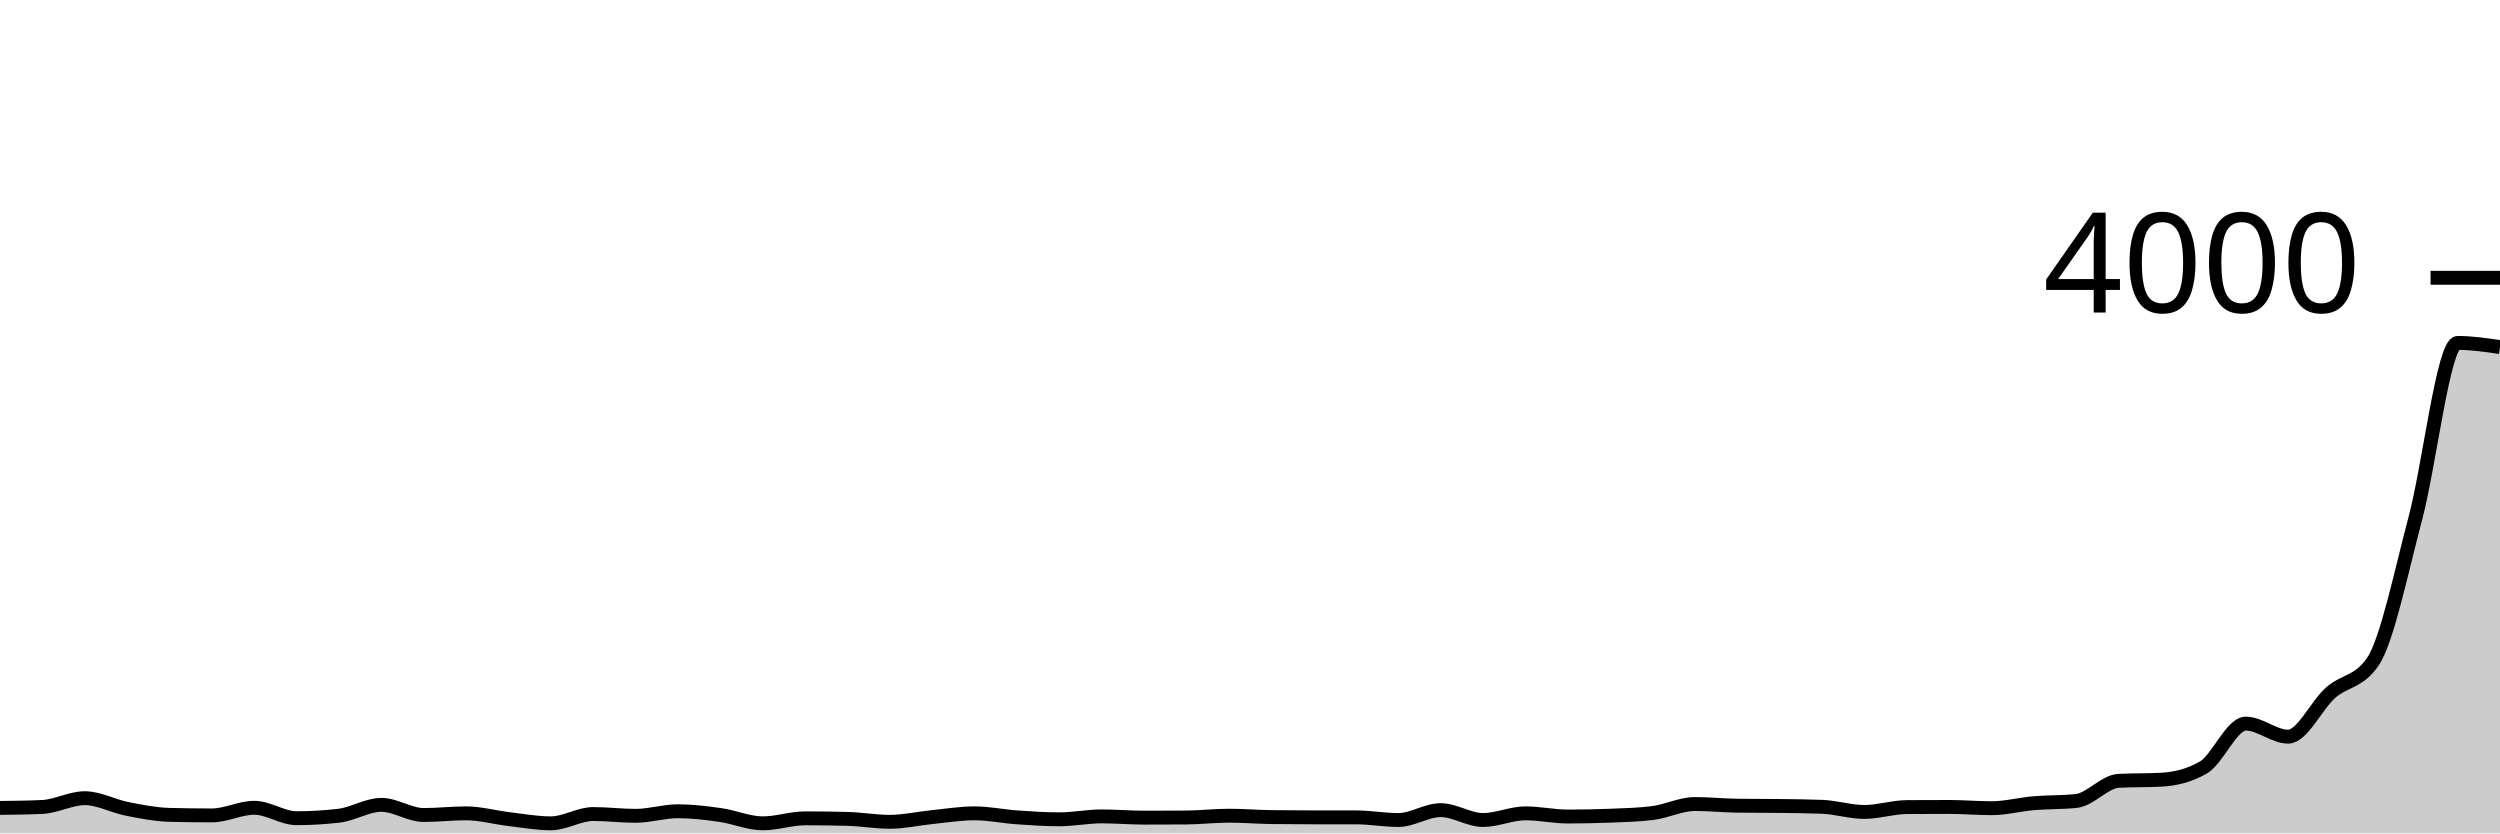
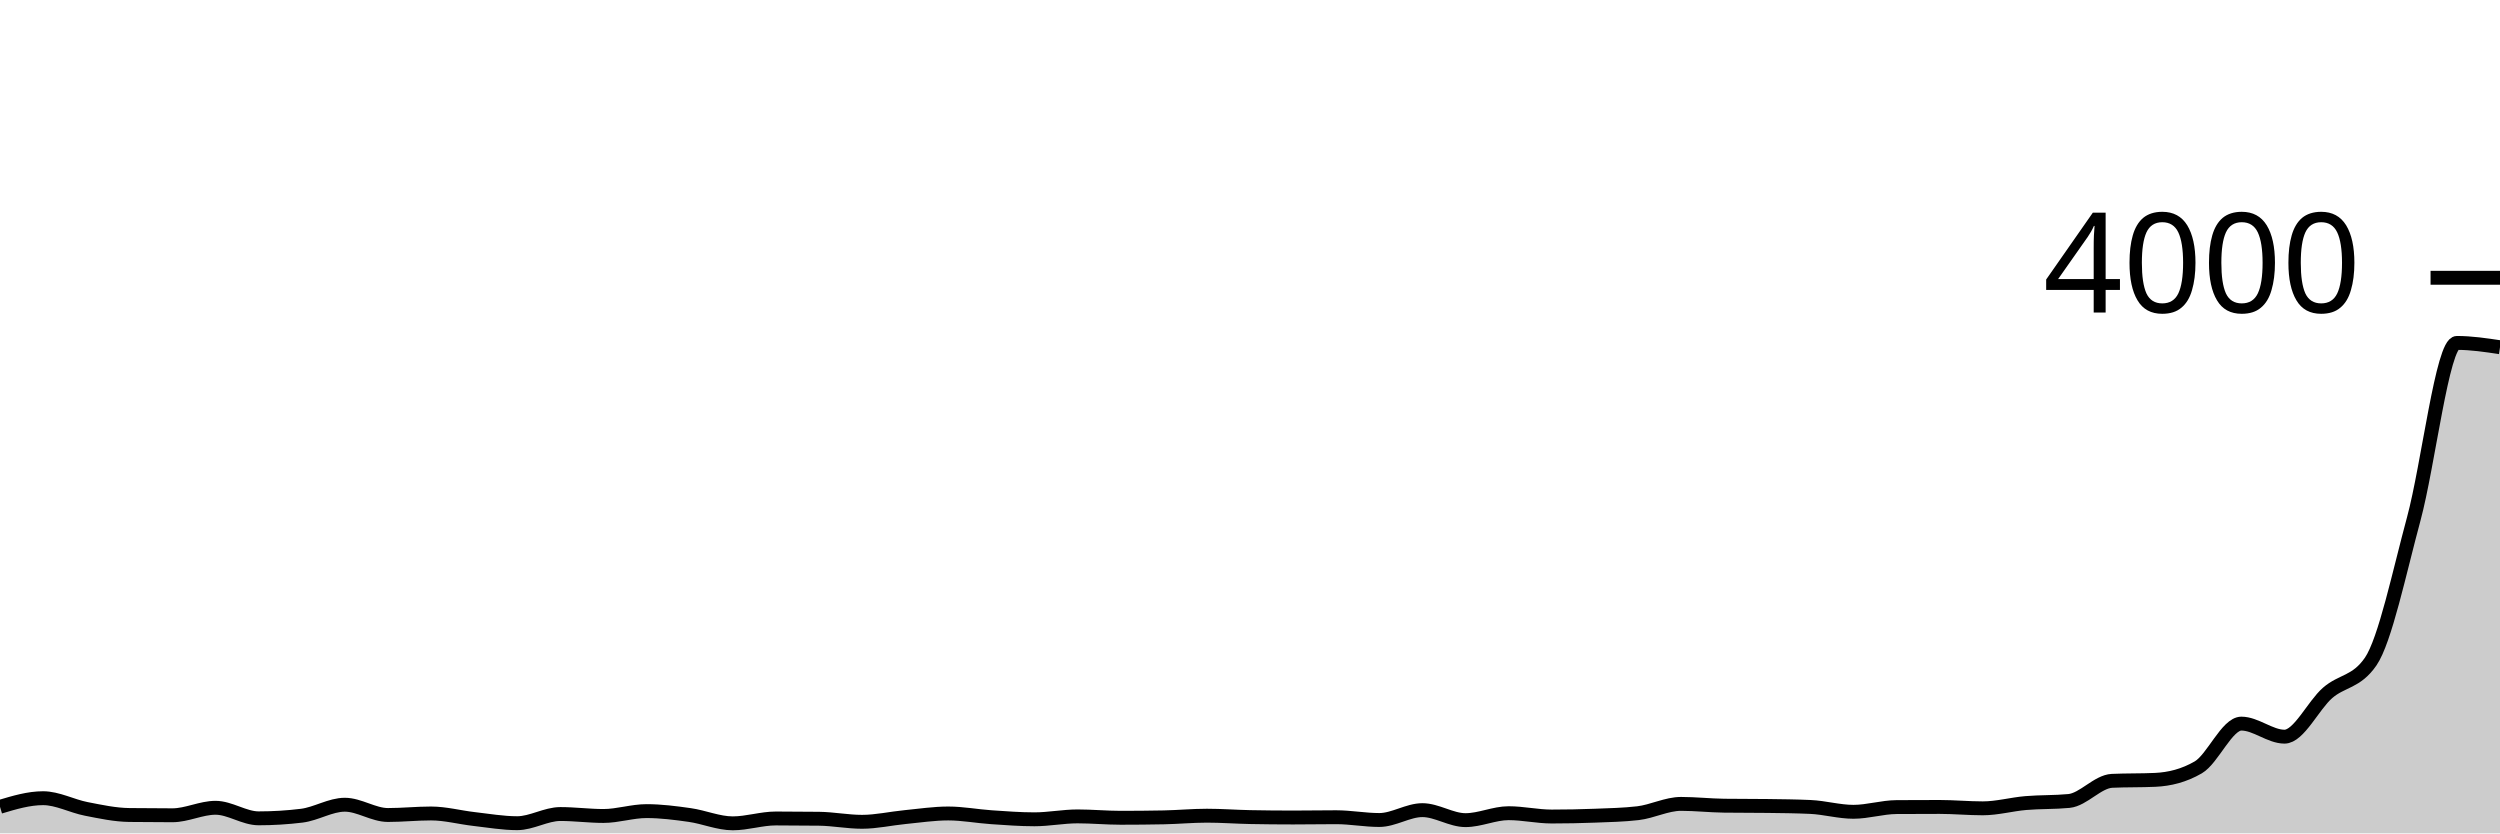
<svg xmlns="http://www.w3.org/2000/svg" viewBox="0 0 180 60">
  <g transform="translate(0,20)">
-     <path class="area" fill="rgba(0, 0, 0, 0.2)" d="M0,38.17C1.017,38.158,2.034,38.147,3.051,38.1C4.068,38.053,5.085,37.47,6.102,37.47C7.119,37.47,8.136,38.04,9.153,38.24C10.169,38.44,11.186,38.643,12.203,38.67C13.22,38.697,14.237,38.71,15.254,38.71C16.271,38.71,17.288,38.16,18.305,38.16C19.322,38.16,20.339,38.91,21.356,38.91C22.373,38.91,23.39,38.85,24.407,38.73C25.424,38.61,26.441,37.95,27.458,37.95C28.475,37.95,29.492,38.68,30.508,38.68C31.525,38.68,32.542,38.56,33.559,38.56C34.576,38.56,35.593,38.85,36.61,38.97C37.627,39.09,38.644,39.28,39.661,39.28C40.678,39.28,41.695,38.61,42.712,38.61C43.729,38.61,44.746,38.74,45.763,38.74C46.78,38.74,47.797,38.41,48.814,38.41C49.831,38.41,50.847,38.535,51.864,38.68C52.881,38.825,53.898,39.28,54.915,39.28C55.932,39.28,56.949,38.92,57.966,38.92C58.983,38.92,60,38.933,61.017,38.96C62.034,38.987,63.051,39.17,64.068,39.17C65.085,39.17,66.102,38.932,67.119,38.83C68.136,38.728,69.153,38.56,70.169,38.56C71.186,38.56,72.203,38.778,73.22,38.85C74.237,38.922,75.254,38.99,76.271,38.99C77.288,38.99,78.305,38.78,79.322,38.78C80.339,38.78,81.356,38.87,82.373,38.87C83.39,38.87,84.407,38.867,85.424,38.86C86.441,38.853,87.458,38.73,88.475,38.73C89.492,38.73,90.508,38.817,91.525,38.83C92.542,38.843,93.559,38.85,94.576,38.85C95.593,38.85,96.61,38.85,97.627,38.85C98.644,38.85,99.661,39.04,100.678,39.04C101.695,39.04,102.712,38.33,103.729,38.33C104.746,38.33,105.763,39.04,106.78,39.04C107.797,39.04,108.814,38.56,109.831,38.56C110.847,38.56,111.864,38.79,112.881,38.79C113.898,38.79,114.915,38.77,115.932,38.73C116.949,38.69,117.966,38.667,118.983,38.54C120,38.413,121.017,37.89,122.034,37.89C123.051,37.89,124.068,37.997,125.085,38.01C126.102,38.023,127.119,38.017,128.136,38.03C129.153,38.043,130.169,38.05,131.186,38.09C132.203,38.13,133.22,38.46,134.237,38.46C135.254,38.46,136.271,38.117,137.288,38.11C138.305,38.103,139.322,38.1,140.339,38.1C141.356,38.1,142.373,38.19,143.39,38.19C144.407,38.19,145.424,37.917,146.441,37.83C147.458,37.743,148.475,37.777,149.492,37.67C150.508,37.563,151.525,36.273,152.542,36.22C153.559,36.167,154.576,36.193,155.593,36.14C156.61,36.087,157.627,35.847,158.644,35.26C159.661,34.673,160.678,32.1,161.695,32.1C162.712,32.1,163.729,33.04,164.746,33.04C165.763,33.04,166.78,30.78,167.797,29.88C168.814,28.98,169.831,29.133,170.847,27.64C171.864,26.147,172.881,21.175,173.898,17.35C174.915,13.525,175.932,4.69,176.949,4.69C177.966,4.69,178.983,4.84,180,4.99L180,40C178.983,40,177.966,40,176.949,40C175.932,40,174.915,40,173.898,40C172.881,40,171.864,40,170.847,40C169.831,40,168.814,40,167.797,40C166.78,40,165.763,40,164.746,40C163.729,40,162.712,40,161.695,40C160.678,40,159.661,40,158.644,40C157.627,40,156.61,40,155.593,40C154.576,40,153.559,40,152.542,40C151.525,40,150.508,40,149.492,40C148.475,40,147.458,40,146.441,40C145.424,40,144.407,40,143.39,40C142.373,40,141.356,40,140.339,40C139.322,40,138.305,40,137.288,40C136.271,40,135.254,40,134.237,40C133.22,40,132.203,40,131.186,40C130.169,40,129.153,40,128.136,40C127.119,40,126.102,40,125.085,40C124.068,40,123.051,40,122.034,40C121.017,40,120,40,118.983,40C117.966,40,116.949,40,115.932,40C114.915,40,113.898,40,112.881,40C111.864,40,110.847,40,109.831,40C108.814,40,107.797,40,106.78,40C105.763,40,104.746,40,103.729,40C102.712,40,101.695,40,100.678,40C99.661,40,98.644,40,97.627,40C96.61,40,95.593,40,94.576,40C93.559,40,92.542,40,91.525,40C90.508,40,89.492,40,88.475,40C87.458,40,86.441,40,85.424,40C84.407,40,83.39,40,82.373,40C81.356,40,80.339,40,79.322,40C78.305,40,77.288,40,76.271,40C75.254,40,74.237,40,73.22,40C72.203,40,71.186,40,70.169,40C69.153,40,68.136,40,67.119,40C66.102,40,65.085,40,64.068,40C63.051,40,62.034,40,61.017,40C60,40,58.983,40,57.966,40C56.949,40,55.932,40,54.915,40C53.898,40,52.881,40,51.864,40C50.847,40,49.831,40,48.814,40C47.797,40,46.78,40,45.763,40C44.746,40,43.729,40,42.712,40C41.695,40,40.678,40,39.661,40C38.644,40,37.627,40,36.61,40C35.593,40,34.576,40,33.559,40C32.542,40,31.525,40,30.508,40C29.492,40,28.475,40,27.458,40C26.441,40,25.424,40,24.407,40C23.39,40,22.373,40,21.356,40C20.339,40,19.322,40,18.305,40C17.288,40,16.271,40,15.254,40C14.237,40,13.22,40,12.203,40C11.186,40,10.169,40,9.153,40C8.136,40,7.119,40,6.102,40C5.085,40,4.068,40,3.051,40C2.034,40,1.017,40,0,40Z" />
-     <path class="line" stroke="black" fill="none" d="M0,38.17C1.017,38.158,2.034,38.147,3.051,38.1C4.068,38.053,5.085,37.47,6.102,37.47C7.119,37.47,8.136,38.04,9.153,38.24C10.169,38.44,11.186,38.643,12.203,38.67C13.22,38.697,14.237,38.71,15.254,38.71C16.271,38.71,17.288,38.16,18.305,38.16C19.322,38.16,20.339,38.91,21.356,38.91C22.373,38.91,23.39,38.85,24.407,38.73C25.424,38.61,26.441,37.95,27.458,37.95C28.475,37.95,29.492,38.68,30.508,38.68C31.525,38.68,32.542,38.56,33.559,38.56C34.576,38.56,35.593,38.85,36.61,38.97C37.627,39.09,38.644,39.28,39.661,39.28C40.678,39.28,41.695,38.61,42.712,38.61C43.729,38.61,44.746,38.74,45.763,38.74C46.78,38.74,47.797,38.41,48.814,38.41C49.831,38.41,50.847,38.535,51.864,38.68C52.881,38.825,53.898,39.28,54.915,39.28C55.932,39.28,56.949,38.92,57.966,38.92C58.983,38.92,60,38.933,61.017,38.96C62.034,38.987,63.051,39.17,64.068,39.17C65.085,39.17,66.102,38.932,67.119,38.83C68.136,38.728,69.153,38.56,70.169,38.56C71.186,38.56,72.203,38.778,73.22,38.85C74.237,38.922,75.254,38.99,76.271,38.99C77.288,38.99,78.305,38.78,79.322,38.78C80.339,38.78,81.356,38.87,82.373,38.87C83.39,38.87,84.407,38.867,85.424,38.86C86.441,38.853,87.458,38.73,88.475,38.73C89.492,38.73,90.508,38.817,91.525,38.83C92.542,38.843,93.559,38.85,94.576,38.85C95.593,38.85,96.61,38.85,97.627,38.85C98.644,38.85,99.661,39.04,100.678,39.04C101.695,39.04,102.712,38.33,103.729,38.33C104.746,38.33,105.763,39.04,106.78,39.04C107.797,39.04,108.814,38.56,109.831,38.56C110.847,38.56,111.864,38.79,112.881,38.79C113.898,38.79,114.915,38.77,115.932,38.73C116.949,38.69,117.966,38.667,118.983,38.54C120,38.413,121.017,37.89,122.034,37.89C123.051,37.89,124.068,37.997,125.085,38.01C126.102,38.023,127.119,38.017,128.136,38.03C129.153,38.043,130.169,38.05,131.186,38.09C132.203,38.13,133.22,38.46,134.237,38.46C135.254,38.46,136.271,38.117,137.288,38.11C138.305,38.103,139.322,38.1,140.339,38.1C141.356,38.1,142.373,38.19,143.39,38.19C144.407,38.19,145.424,37.917,146.441,37.83C147.458,37.743,148.475,37.777,149.492,37.67C150.508,37.563,151.525,36.273,152.542,36.22C153.559,36.167,154.576,36.193,155.593,36.14C156.61,36.087,157.627,35.847,158.644,35.26C159.661,34.673,160.678,32.1,161.695,32.1C162.712,32.1,163.729,33.04,164.746,33.04C165.763,33.04,166.78,30.78,167.797,29.88C168.814,28.98,169.831,29.133,170.847,27.64C171.864,26.147,172.881,21.175,173.898,17.35C174.915,13.525,175.932,4.69,176.949,4.69C177.966,4.69,178.983,4.84,180,4.99" />
+     <path class="area" fill="rgba(0, 0, 0, 0.2)" d="M0,38.09C1.034,37.78,2.069,37.47,3.103,37.47C4.138,37.47,5.172,38.038,6.207,38.24C7.241,38.442,8.276,38.667,9.31,38.68C10.345,38.693,11.379,38.7,12.414,38.7C13.448,38.7,14.483,38.16,15.517,38.16C16.552,38.16,17.586,38.92,18.621,38.92C19.655,38.92,20.69,38.857,21.724,38.73C22.759,38.603,23.793,37.94,24.828,37.94C25.862,37.94,26.897,38.68,27.931,38.68C28.966,38.68,30,38.57,31.034,38.57C32.069,38.57,33.103,38.853,34.138,38.97C35.172,39.087,36.207,39.27,37.241,39.27C38.276,39.27,39.31,38.61,40.345,38.61C41.379,38.61,42.414,38.75,43.448,38.75C44.483,38.75,45.517,38.4,46.552,38.4C47.586,38.4,48.621,38.533,49.655,38.68C50.69,38.827,51.724,39.28,52.759,39.28C53.793,39.28,54.828,38.93,55.862,38.93C56.897,38.93,57.931,38.937,58.966,38.95C60,38.963,61.034,39.17,62.069,39.17C63.103,39.17,64.138,38.93,65.172,38.83C66.207,38.73,67.241,38.57,68.276,38.57C69.31,38.57,70.345,38.77,71.379,38.84C72.414,38.91,73.448,38.99,74.483,38.99C75.517,38.99,76.552,38.78,77.586,38.78C78.621,38.78,79.655,38.88,80.69,38.88C81.724,38.88,82.759,38.87,83.793,38.85C84.828,38.83,85.862,38.73,86.897,38.73C87.931,38.73,88.966,38.81,90,38.83C91.034,38.85,92.069,38.86,93.103,38.86C94.138,38.86,95.172,38.84,96.207,38.84C97.241,38.84,98.276,39.04,99.31,39.04C100.345,39.04,101.379,38.33,102.414,38.33C103.448,38.33,104.483,39.05,105.517,39.05C106.552,39.05,107.586,38.55,108.621,38.55C109.655,38.55,110.69,38.79,111.724,38.79C112.759,38.79,113.793,38.77,114.828,38.73C115.862,38.69,116.897,38.67,117.931,38.55C118.966,38.43,120,37.88,121.034,37.88C122.069,37.88,123.103,37.997,124.138,38.01C125.172,38.023,126.207,38.017,127.241,38.03C128.276,38.043,129.31,38.053,130.345,38.1C131.379,38.147,132.414,38.45,133.448,38.45C134.483,38.45,135.517,38.117,136.552,38.11C137.586,38.103,138.621,38.1,139.655,38.1C140.69,38.1,141.724,38.2,142.759,38.2C143.793,38.2,144.828,37.908,145.862,37.82C146.897,37.732,147.931,37.77,148.966,37.67C150,37.57,151.034,36.267,152.069,36.22C153.103,36.173,154.138,36.197,155.172,36.15C156.207,36.103,157.241,35.85,158.276,35.25C159.31,34.65,160.345,32.1,161.379,32.1C162.414,32.1,163.448,33.04,164.483,33.04C165.517,33.04,166.552,30.792,167.586,29.89C168.621,28.988,169.655,29.137,170.69,27.63C171.724,26.123,172.759,21.173,173.793,17.35C174.828,13.527,175.862,4.69,176.897,4.69C177.931,4.69,178.966,4.845,180,5L180,40C178.966,40,177.931,40,176.897,40C175.862,40,174.828,40,173.793,40C172.759,40,171.724,40,170.69,40C169.655,40,168.621,40,167.586,40C166.552,40,165.517,40,164.483,40C163.448,40,162.414,40,161.379,40C160.345,40,159.31,40,158.276,40C157.241,40,156.207,40,155.172,40C154.138,40,153.103,40,152.069,40C151.034,40,150,40,148.966,40C147.931,40,146.897,40,145.862,40C144.828,40,143.793,40,142.759,40C141.724,40,140.69,40,139.655,40C138.621,40,137.586,40,136.552,40C135.517,40,134.483,40,133.448,40C132.414,40,131.379,40,130.345,40C129.31,40,128.276,40,127.241,40C126.207,40,125.172,40,124.138,40C123.103,40,122.069,40,121.034,40C120,40,118.966,40,117.931,40C116.897,40,115.862,40,114.828,40C113.793,40,112.759,40,111.724,40C110.69,40,109.655,40,108.621,40C107.586,40,106.552,40,105.517,40C104.483,40,103.448,40,102.414,40C101.379,40,100.345,40,99.31,40C98.276,40,97.241,40,96.207,40C95.172,40,94.138,40,93.103,40C92.069,40,91.034,40,90,40C88.966,40,87.931,40,86.897,40C85.862,40,84.828,40,83.793,40C82.759,40,81.724,40,80.69,40C79.655,40,78.621,40,77.586,40C76.552,40,75.517,40,74.483,40C73.448,40,72.414,40,71.379,40C70.345,40,69.31,40,68.276,40C67.241,40,66.207,40,65.172,40C64.138,40,63.103,40,62.069,40C61.034,40,60,40,58.966,40C57.931,40,56.897,40,55.862,40C54.828,40,53.793,40,52.759,40C51.724,40,50.69,40,49.655,40C48.621,40,47.586,40,46.552,40C45.517,40,44.483,40,43.448,40C42.414,40,41.379,40,40.345,40C39.31,40,38.276,40,37.241,40C36.207,40,35.172,40,34.138,40C33.103,40,32.069,40,31.034,40C30,40,28.966,40,27.931,40C26.897,40,25.862,40,24.828,40C23.793,40,22.759,40,21.724,40C20.69,40,19.655,40,18.621,40C17.586,40,16.552,40,15.517,40C14.483,40,13.448,40,12.414,40C11.379,40,10.345,40,9.31,40C8.276,40,7.241,40,6.207,40C5.172,40,4.138,40,3.103,40C2.069,40,1.034,40,0,40Z" />
+     <path class="line" stroke="black" fill="none" d="M0,38.09C1.034,37.78,2.069,37.47,3.103,37.47C4.138,37.47,5.172,38.038,6.207,38.24C7.241,38.442,8.276,38.667,9.31,38.68C10.345,38.693,11.379,38.7,12.414,38.7C13.448,38.7,14.483,38.16,15.517,38.16C16.552,38.16,17.586,38.92,18.621,38.92C19.655,38.92,20.69,38.857,21.724,38.73C22.759,38.603,23.793,37.94,24.828,37.94C25.862,37.94,26.897,38.68,27.931,38.68C28.966,38.68,30,38.57,31.034,38.57C32.069,38.57,33.103,38.853,34.138,38.97C35.172,39.087,36.207,39.27,37.241,39.27C38.276,39.27,39.31,38.61,40.345,38.61C41.379,38.61,42.414,38.75,43.448,38.75C44.483,38.75,45.517,38.4,46.552,38.4C47.586,38.4,48.621,38.533,49.655,38.68C50.69,38.827,51.724,39.28,52.759,39.28C53.793,39.28,54.828,38.93,55.862,38.93C56.897,38.93,57.931,38.937,58.966,38.95C60,38.963,61.034,39.17,62.069,39.17C63.103,39.17,64.138,38.93,65.172,38.83C66.207,38.73,67.241,38.57,68.276,38.57C69.31,38.57,70.345,38.77,71.379,38.84C72.414,38.91,73.448,38.99,74.483,38.99C75.517,38.99,76.552,38.78,77.586,38.78C78.621,38.78,79.655,38.88,80.69,38.88C81.724,38.88,82.759,38.87,83.793,38.85C84.828,38.83,85.862,38.73,86.897,38.73C87.931,38.73,88.966,38.81,90,38.83C91.034,38.85,92.069,38.86,93.103,38.86C94.138,38.86,95.172,38.84,96.207,38.84C97.241,38.84,98.276,39.04,99.31,39.04C100.345,39.04,101.379,38.33,102.414,38.33C103.448,38.33,104.483,39.05,105.517,39.05C106.552,39.05,107.586,38.55,108.621,38.55C109.655,38.55,110.69,38.79,111.724,38.79C112.759,38.79,113.793,38.77,114.828,38.73C115.862,38.69,116.897,38.67,117.931,38.55C118.966,38.43,120,37.88,121.034,37.88C122.069,37.88,123.103,37.997,124.138,38.01C125.172,38.023,126.207,38.017,127.241,38.03C128.276,38.043,129.31,38.053,130.345,38.1C131.379,38.147,132.414,38.45,133.448,38.45C134.483,38.45,135.517,38.117,136.552,38.11C137.586,38.103,138.621,38.1,139.655,38.1C140.69,38.1,141.724,38.2,142.759,38.2C143.793,38.2,144.828,37.908,145.862,37.82C146.897,37.732,147.931,37.77,148.966,37.67C150,37.57,151.034,36.267,152.069,36.22C153.103,36.173,154.138,36.197,155.172,36.15C156.207,36.103,157.241,35.85,158.276,35.25C159.31,34.65,160.345,32.1,161.379,32.1C162.414,32.1,163.448,33.04,164.483,33.04C165.517,33.04,166.552,30.792,167.586,29.89C168.621,28.988,169.655,29.137,170.69,27.63C171.724,26.123,172.759,21.173,173.793,17.35C174.828,13.527,175.862,4.69,176.897,4.69C177.931,4.69,178.966,4.845,180,5" />
    <path class="axis-ceiling" stroke-width="1" stroke="black" fill="none" d="M175,0L180,0" />
    <text class="axis-ceiling-label" font-family="sans-serif" text-anchor="end" font-size="10px" x="170" y="2.5">4000</text>
  </g>
</svg>
